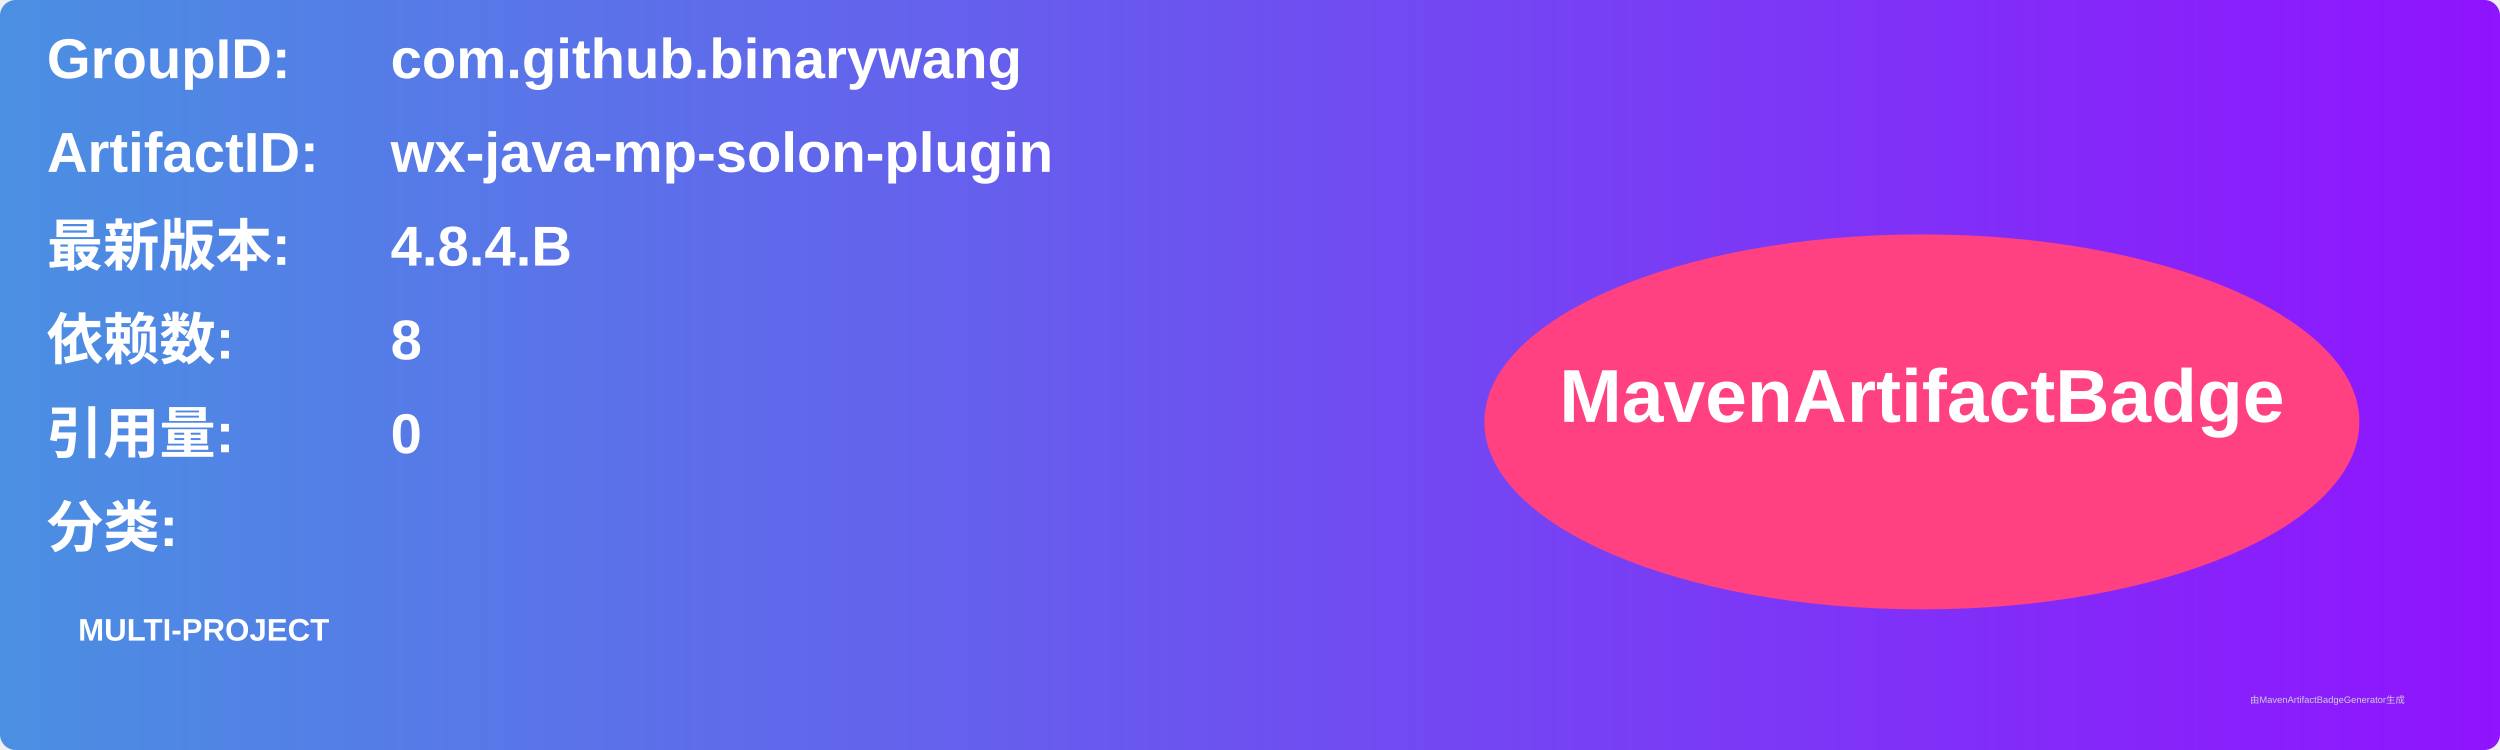
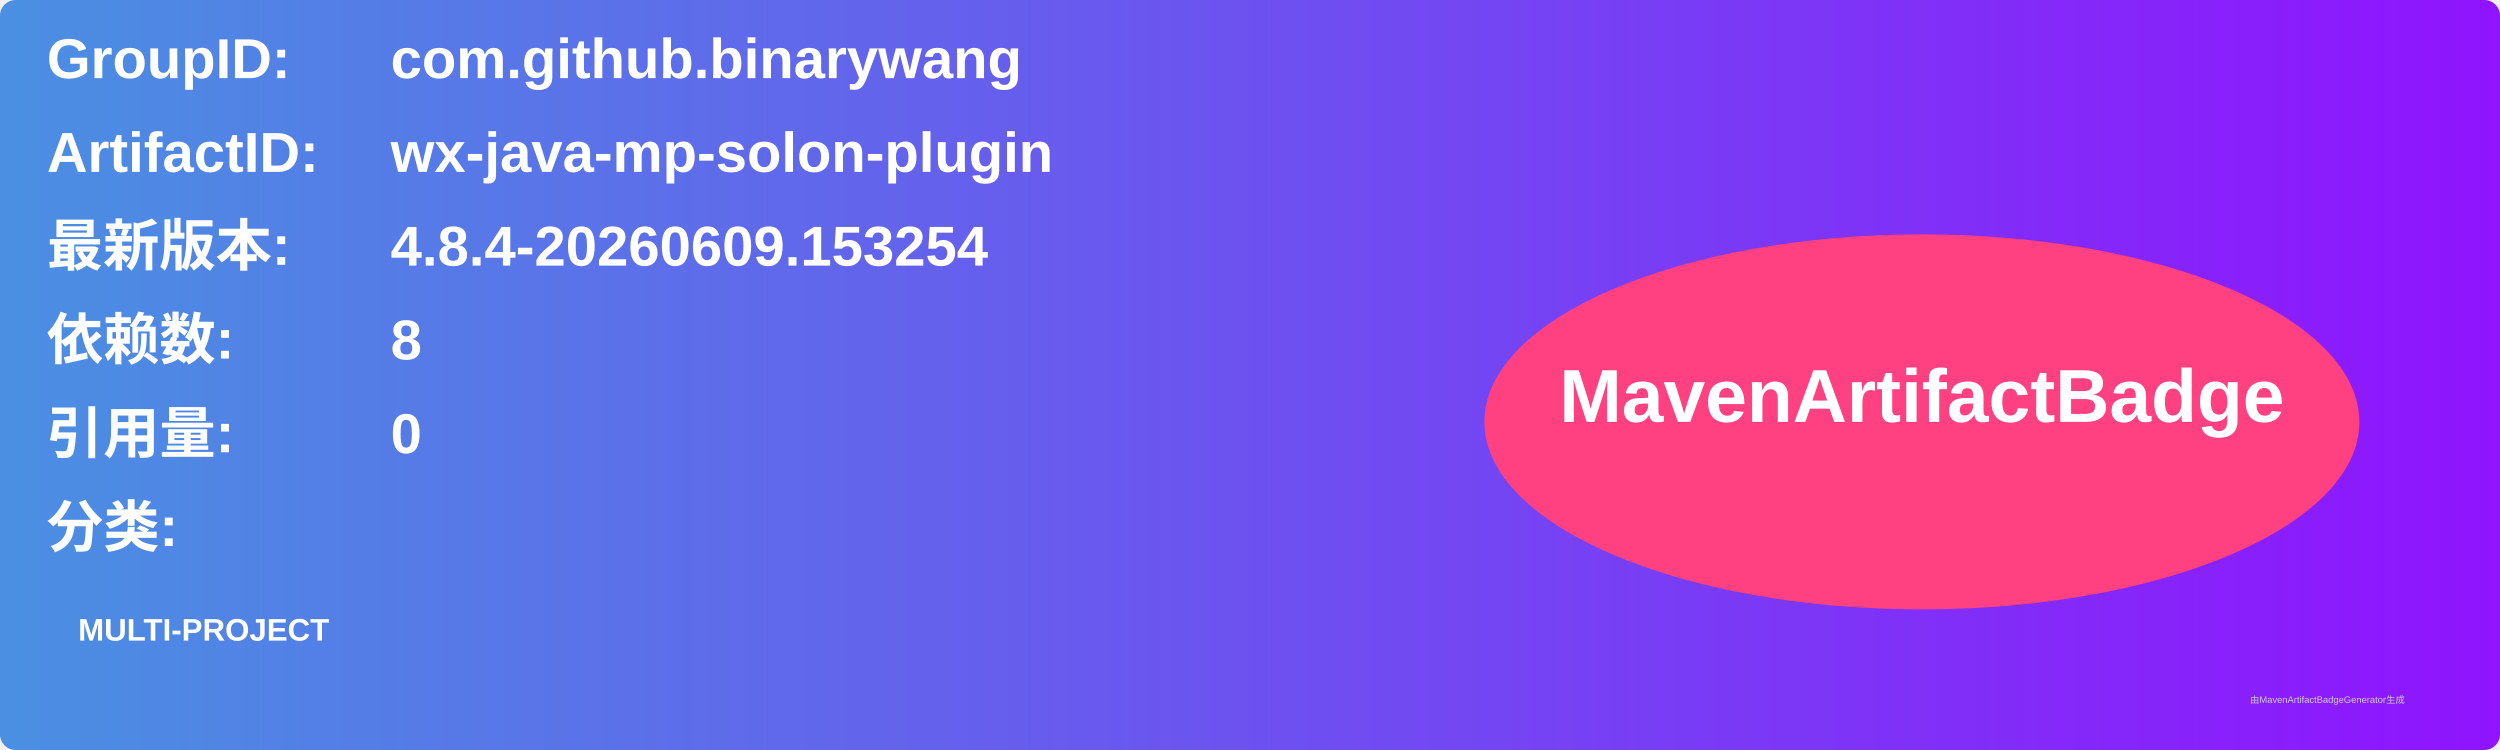
<svg xmlns="http://www.w3.org/2000/svg" width="800" height="240" viewBox="0 0 800 240">
  <linearGradient id="grad" x1="0%" y1="0%" x2="100%" y2="0%">
    <stop offset="0%" stop-color="#4a90e2" />
    <stop offset="100%" stop-color="#9013fe" />
  </linearGradient>
  <rect width="100%" height="100%" rx="5" ry="5" fill="url(#grad)" />
  <g transform="translate(15, 15)">
    <text x="0" y="10" font-family="Arial" font-size="18" fill="white" font-weight="bold" width="260">GroupID:</text>
    <text x="110" y="10" font-family="Arial" font-size="18" fill="white" font-weight="bold" width="460">com.github.binarywang</text>
    <text x="0" y="40" font-family="Arial" font-size="18" fill="white" font-weight="bold" width="260">ArtifactID:</text>
    <text x="110" y="40" font-family="Arial" font-size="18" fill="white" font-weight="bold" width="460">wx-java-mp-solon-plugin</text>
    <text x="0" y="70" font-family="Arial" font-size="18" fill="white" font-weight="bold">最新版本:</text>
    <text x="110" y="70" font-family="Arial" font-size="18" fill="white" font-weight="bold">
-       <tspan font-weight="bold">4.8.4.B</tspan>
+       <tspan font-weight="bold">4.8.4-20260609.153254</tspan>
    </text>
    <text x="0" y="100" font-family="Arial" font-size="18" fill="white" font-weight="bold">依赖数: </text>
    <text x="110" y="100" font-family="Arial" font-size="18" fill="white">
      <tspan font-weight="bold">8</tspan>
    </text>
    <text x="0" y="130" font-family="Arial" font-size="18" fill="white" font-weight="bold">引用量: </text>
    <text x="110" y="130" font-family="Arial" font-size="18" fill="white">
      <tspan font-weight="bold">0</tspan>
    </text>
    <text x="0" y="160" font-family="Arial" font-size="18" fill="white" font-weight="bold">分类:</text>
    <text x="10" y="190" font-family="Arial" font-size="10" fill="white">
      <tspan font-weight="bold">MULTI-PROJECT</tspan>
    </text>
    <ellipse cx="600" cy="120" rx="140" ry="60" fill="#ff4081" />
    <text x="600" y="120" text-anchor="middle" font-family="Arial" font-size="24" fill="white" font-weight="bold">MavenArtifactBadge</text>
  </g>
  <text x="720" y="225" font-family="Arial" font-size="3" fill="#d0d0d0">由MavenArtifactBadgeGenerator生成</text>
</svg>
